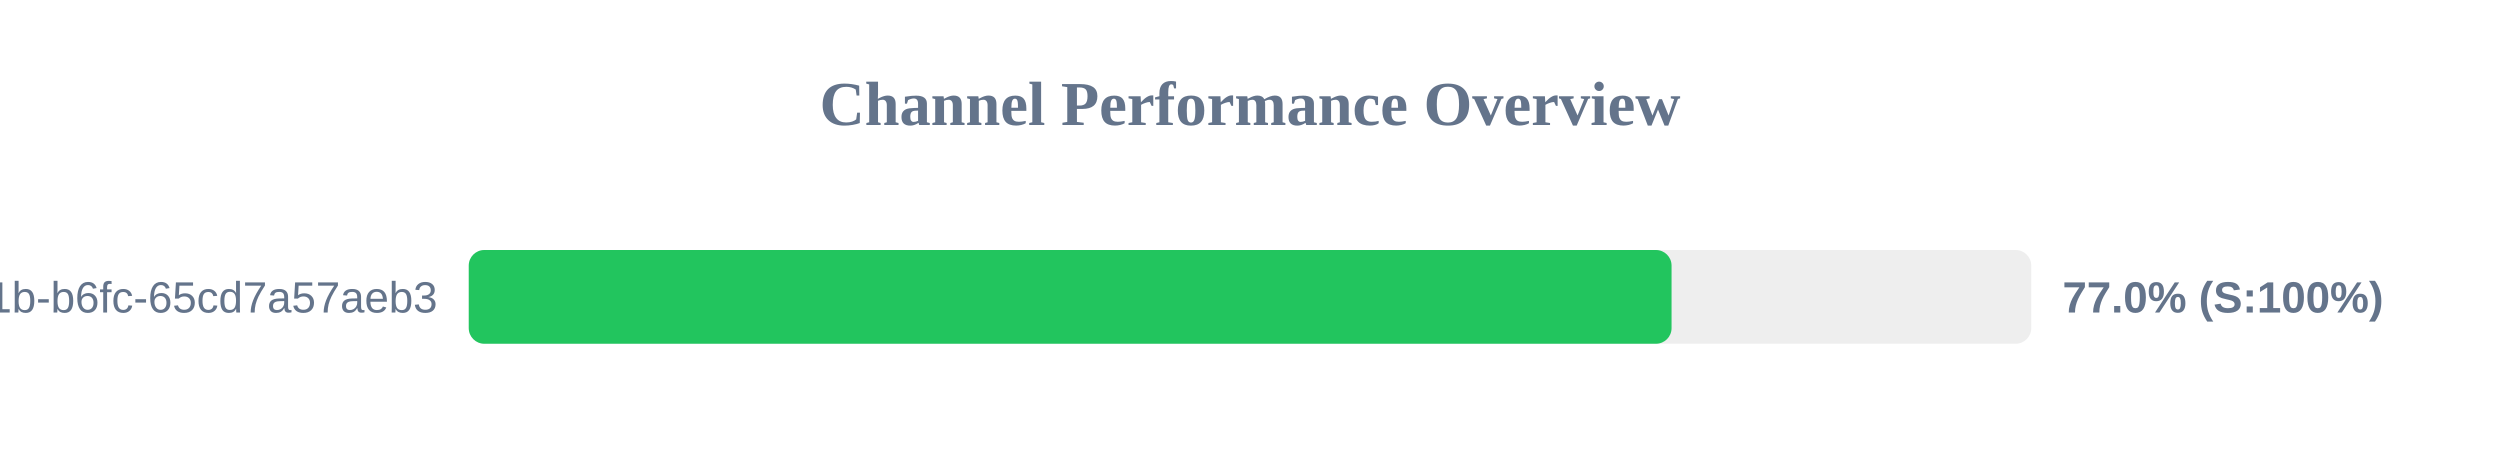
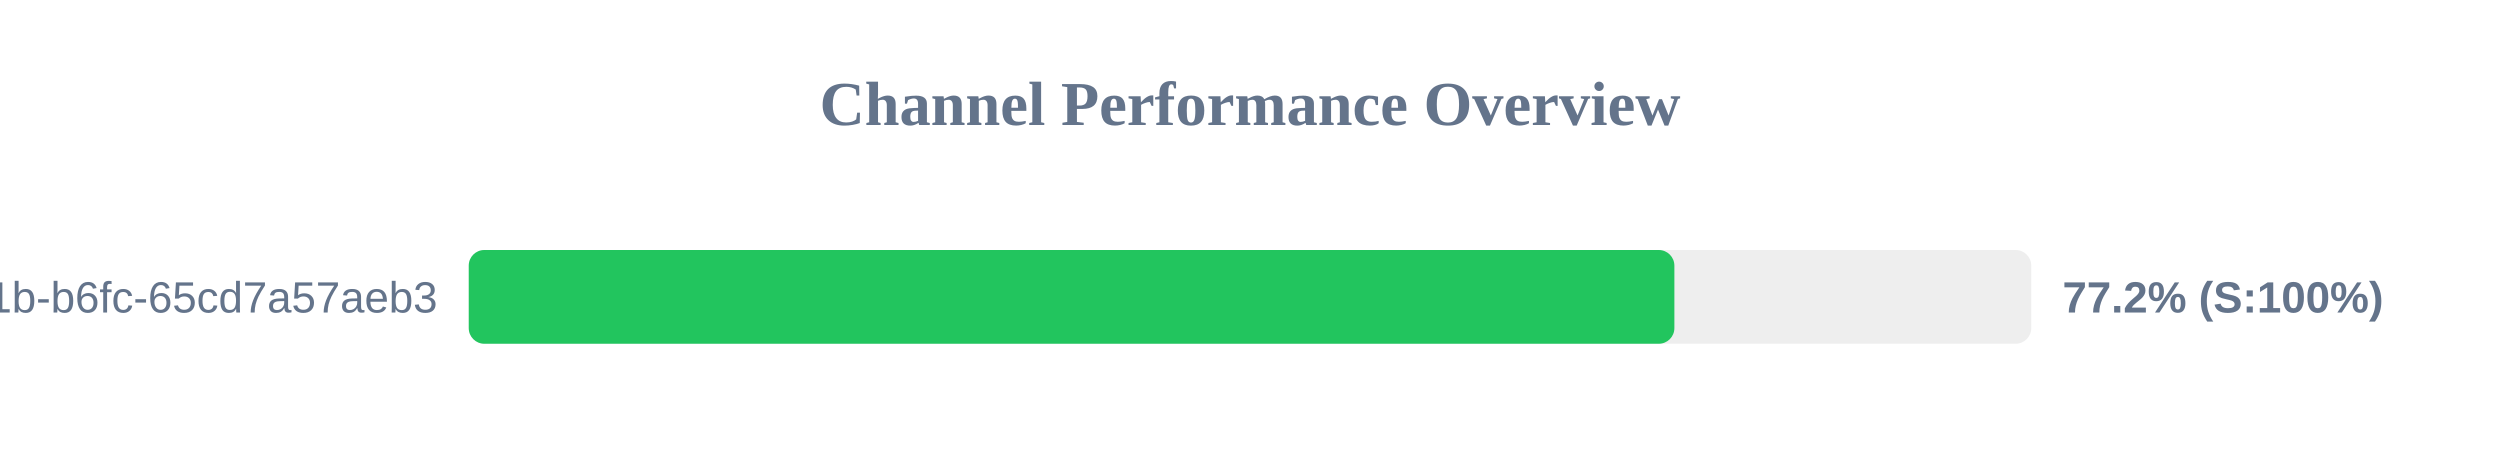
<svg xmlns="http://www.w3.org/2000/svg" width="800" height="150" version="1.1">
  <style>
        .row { font: 14px Arial; fill: #64748b; }
        .score { font: bold 14px Arial; fill: #64748b; }
    </style>
  <text x="400" y="40" text-anchor="middle" font-size="20px" font-weight="bold" fill="#64748b">Channel Performance Overview</text>
  <rect x="150" y="80" width="500" height="30" fill="#eee" rx="5" />
-   <rect x="150" y="80" width="384.9" height="30" fill="#22c55e" rx="5" />
+   <rect x="150" y="80" width="385.8" height="30" fill="#22c55e" rx="5" />
  <text x="140" y="100" text-anchor="end" class="row">?uuid=9c859345-959f-491b-b6fc-65cd7a57aeb3</text>
-   <text x="660" y="100" text-anchor="start" class="score">77.0% (S:100%)</text>
+   <text x="660" y="100" text-anchor="start" class="score">77.2% (S:100%)</text>
</svg>
